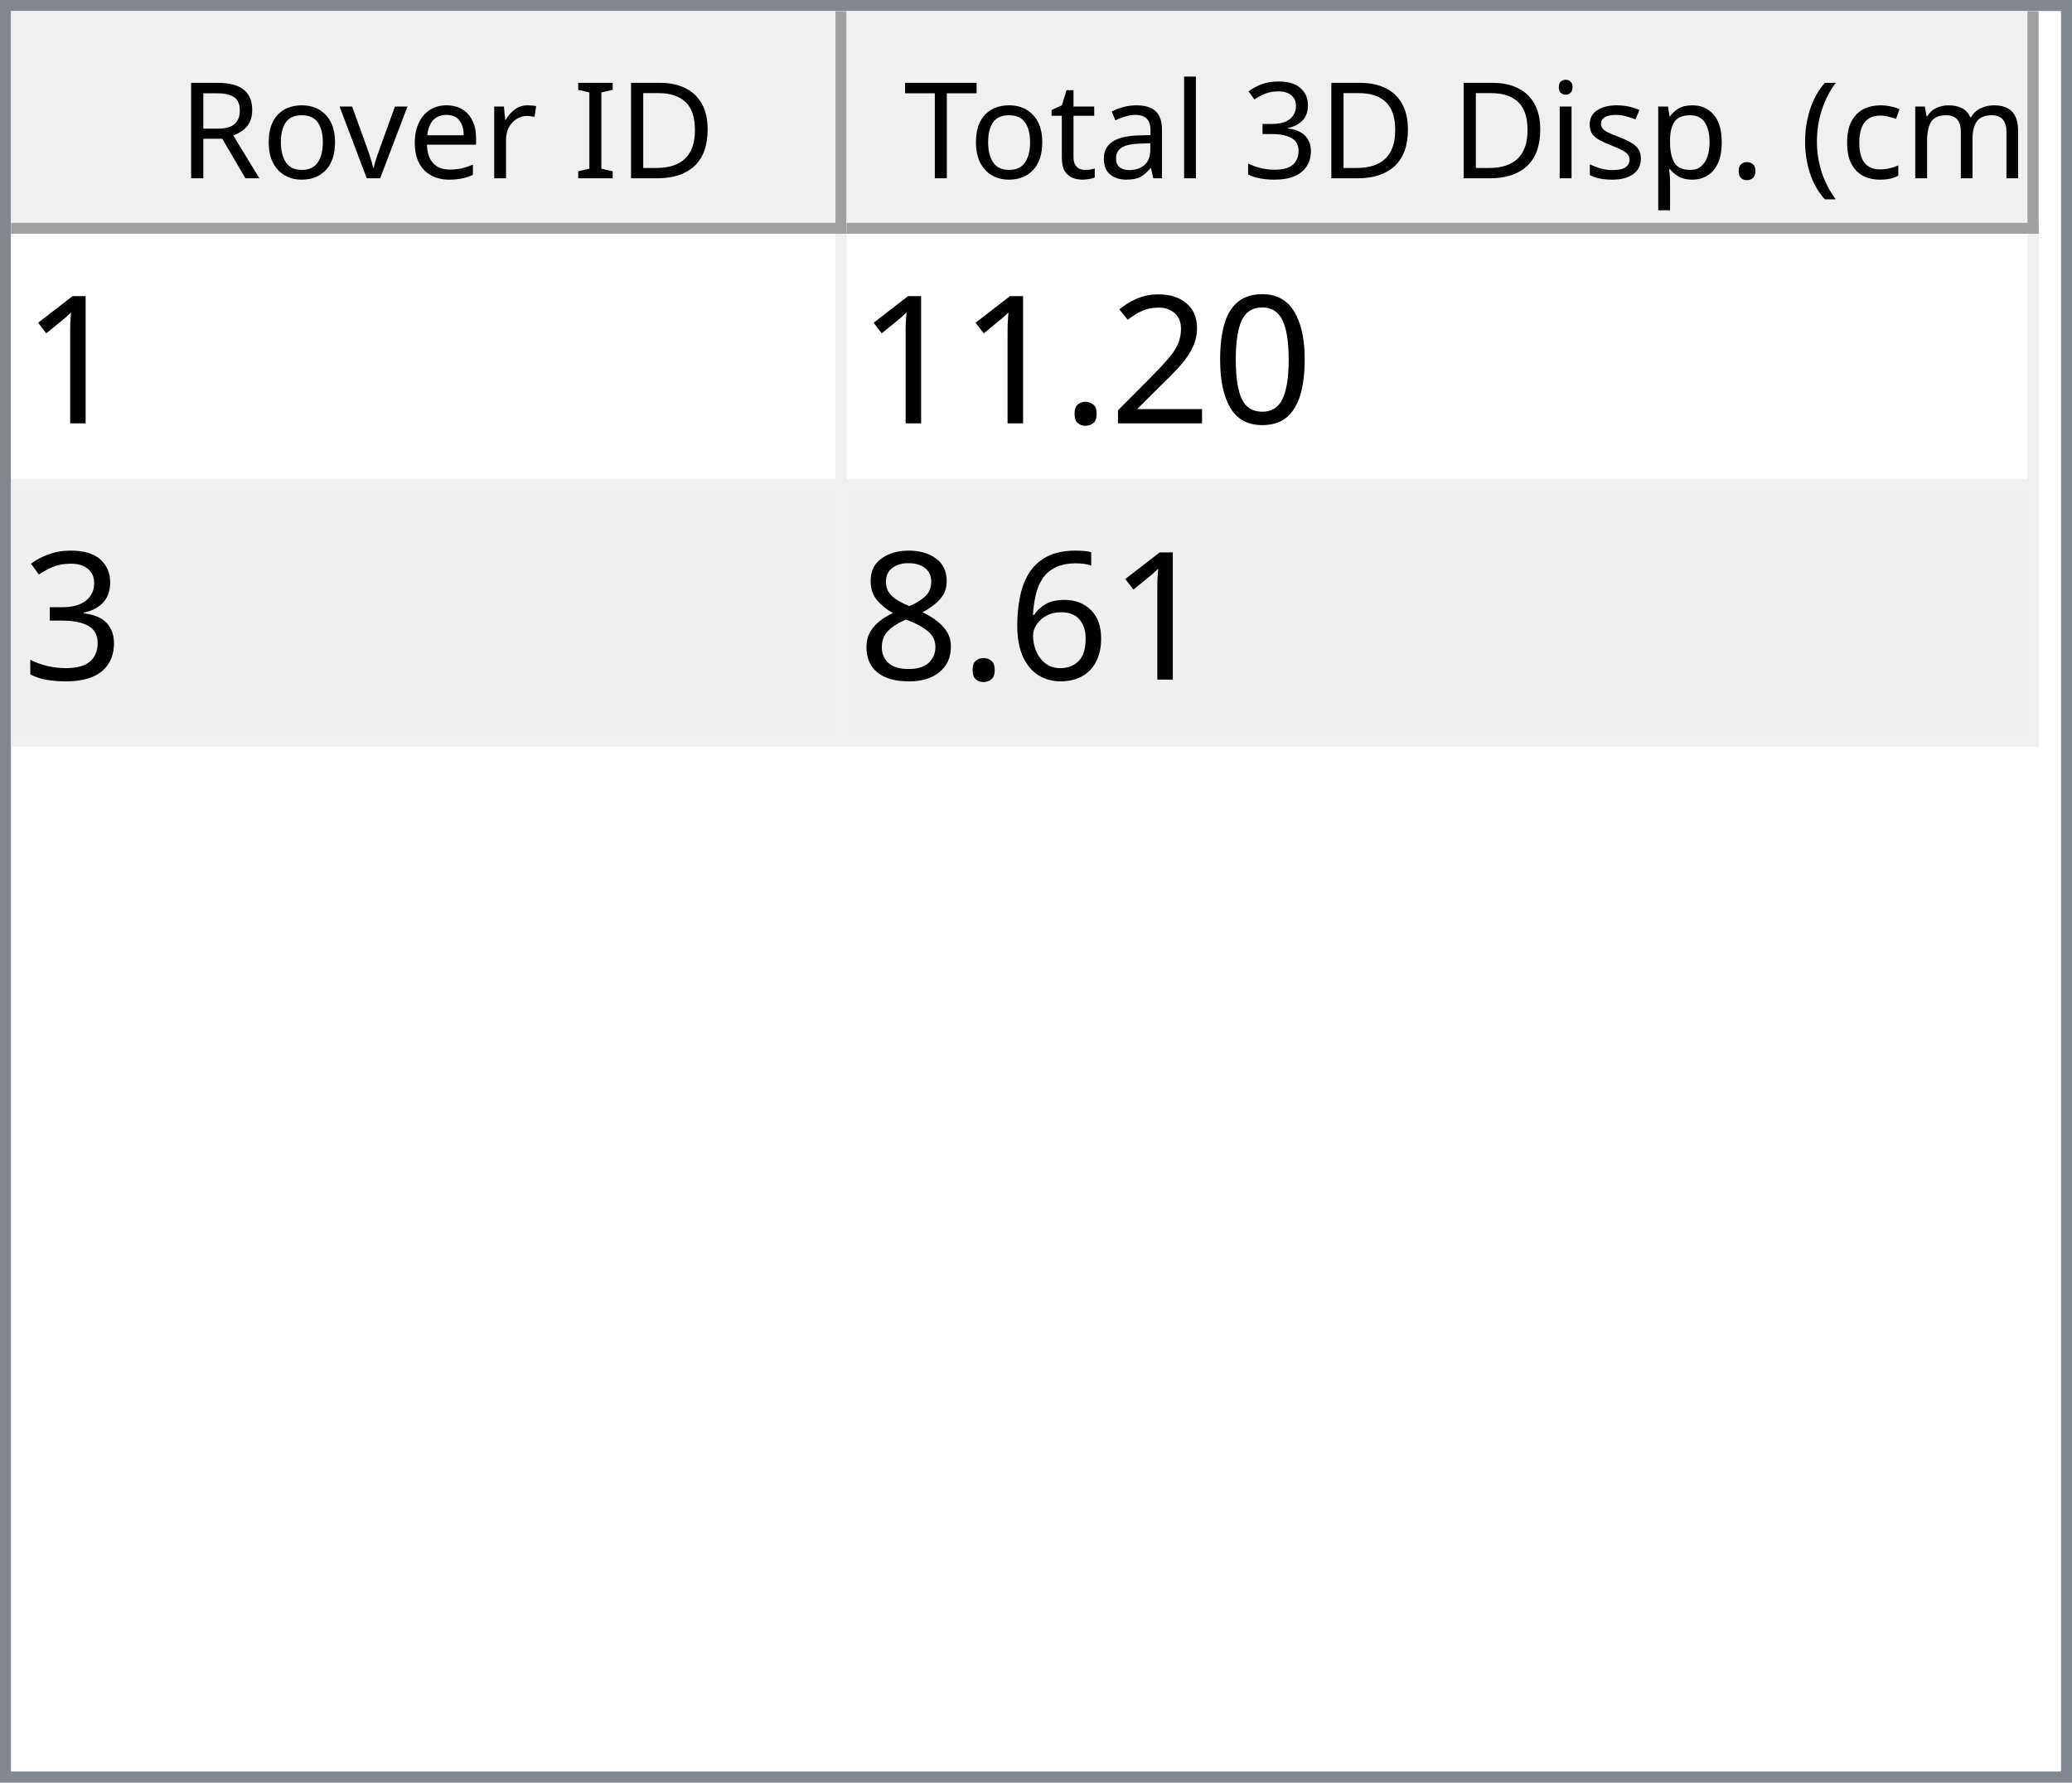
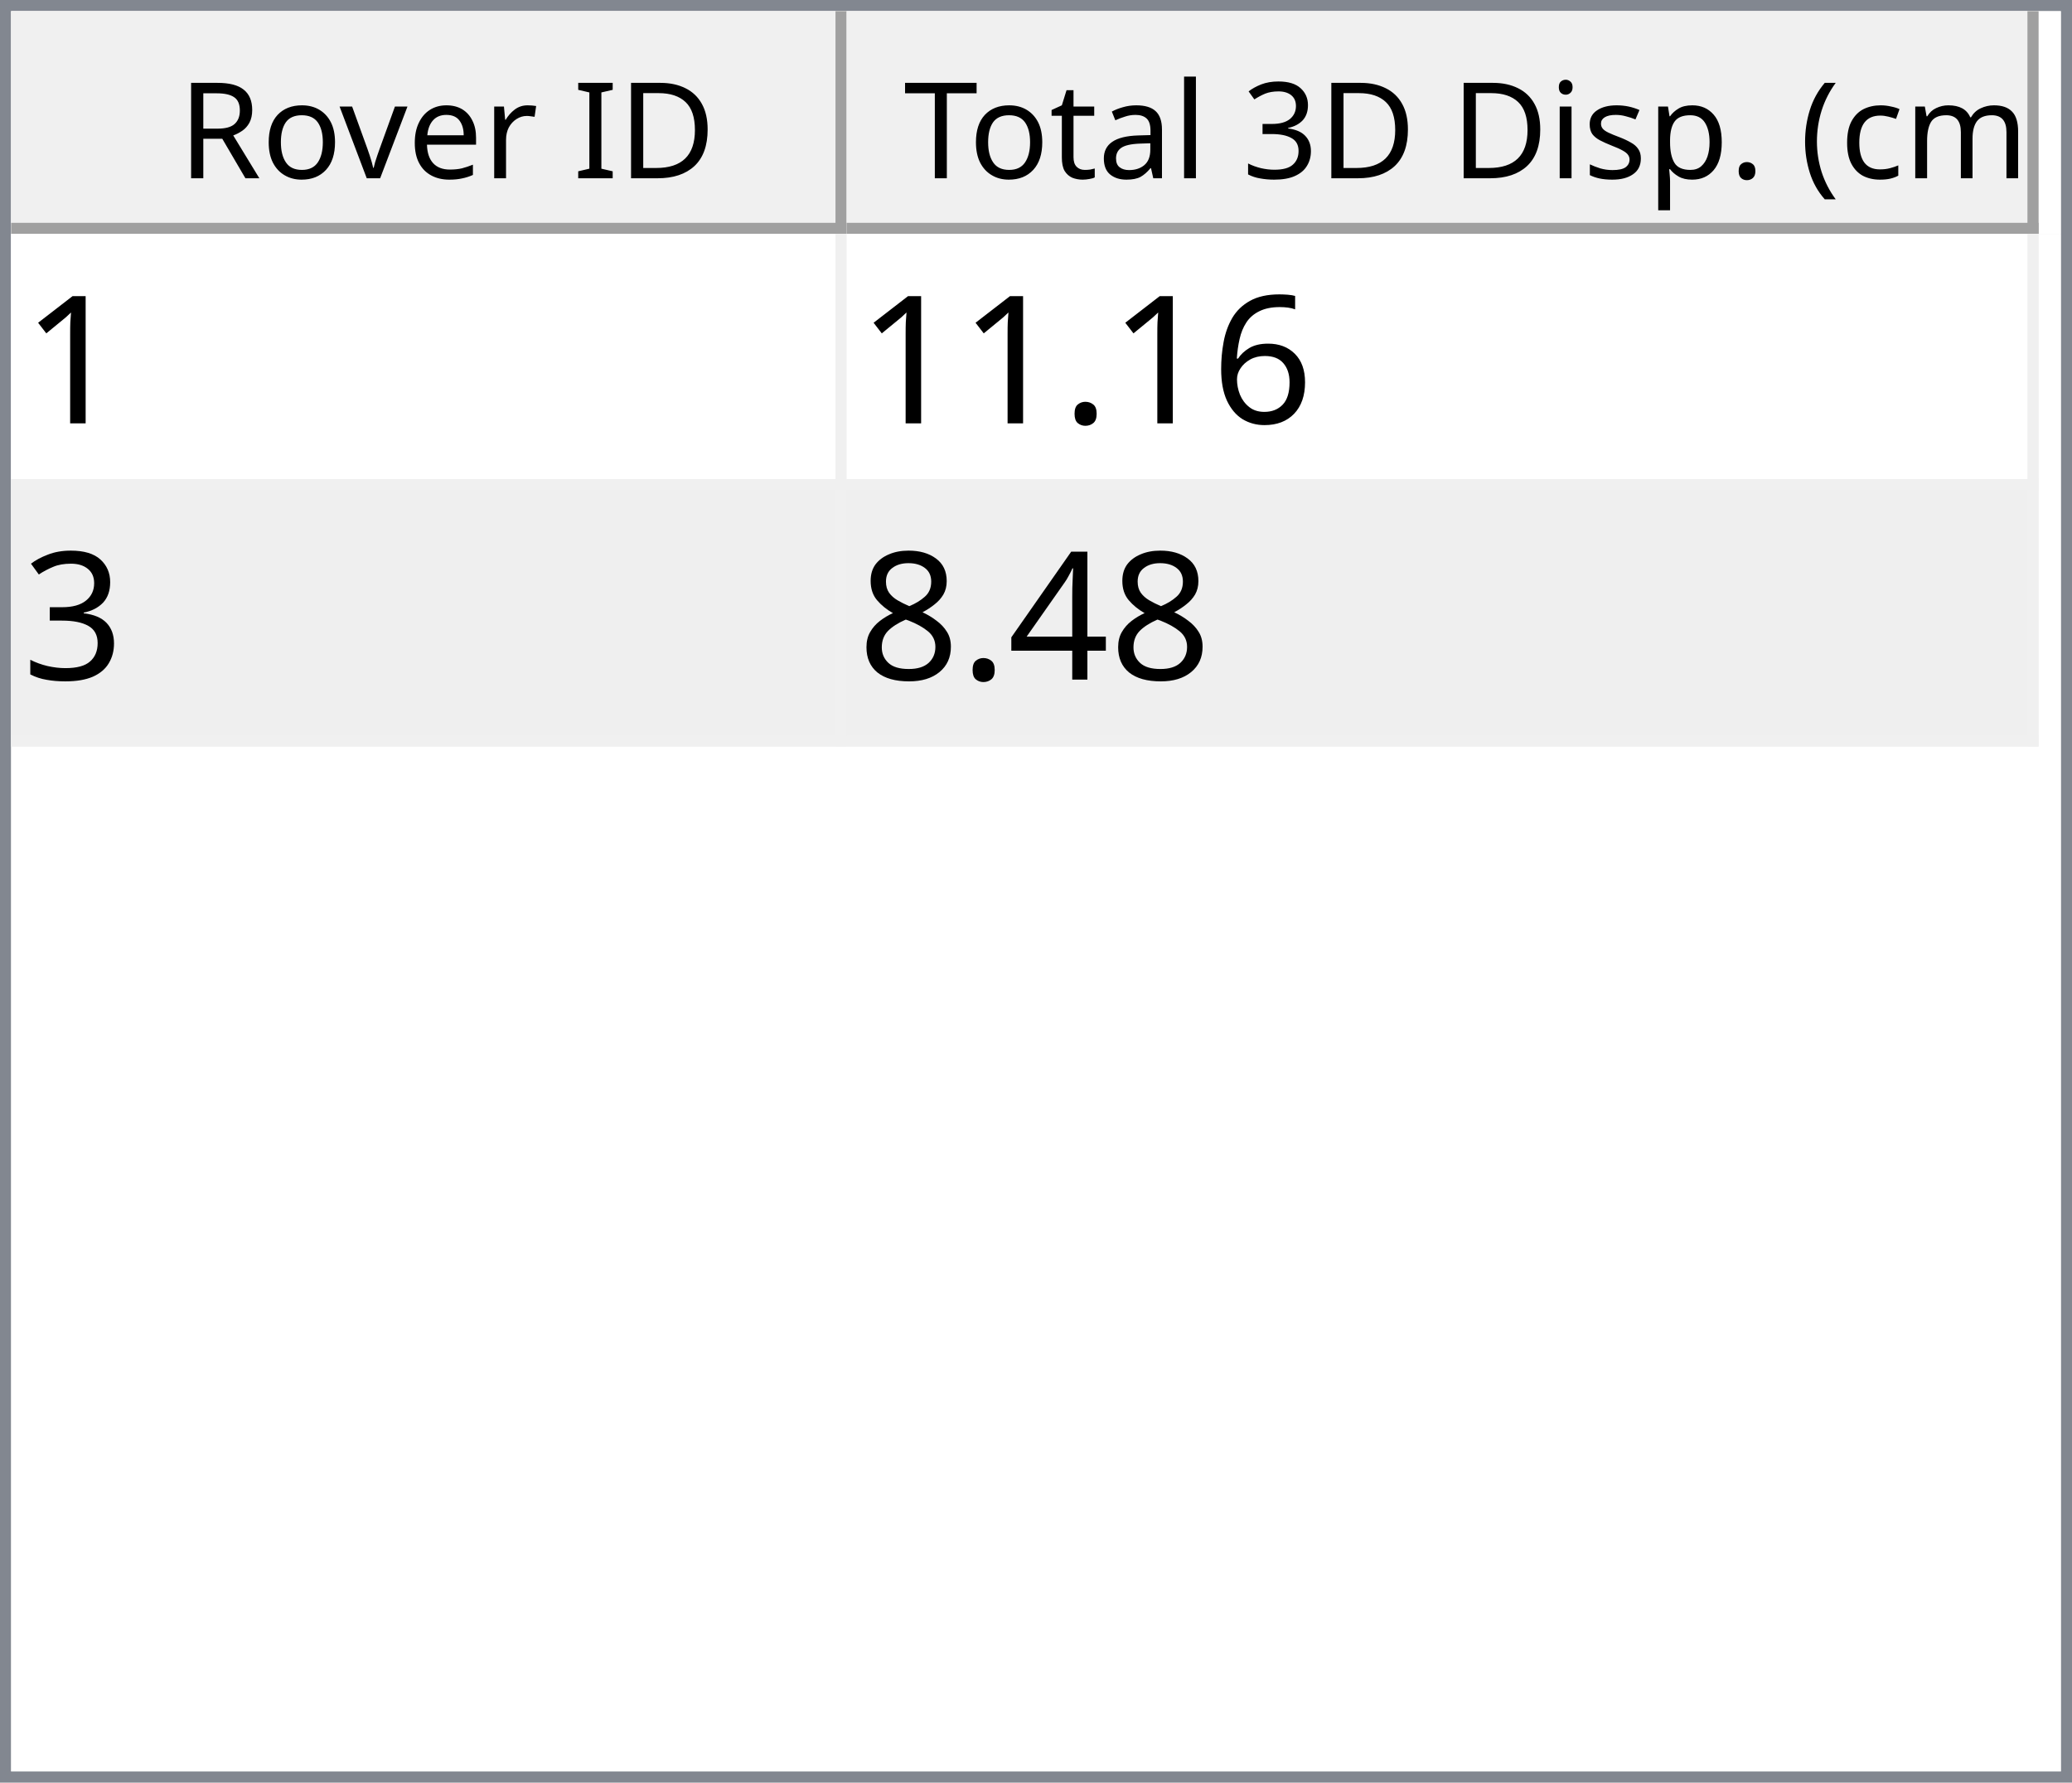
<svg xmlns="http://www.w3.org/2000/svg" style="fill-opacity:1; color-rendering:auto; color-interpolation:auto; text-rendering:auto; stroke:black; stroke-linecap:square; stroke-miterlimit:10; shape-rendering:auto; stroke-opacity:1; fill:black; stroke-dasharray:none; font-weight:normal; stroke-width:1; font-family:'Dialog'; font-style:normal; stroke-linejoin:miter; font-size:12px; stroke-dashoffset:0; image-rendering:auto;" width="186" height="160">
  <defs id="genericDefs" />
  <g>
    <defs id="defs1">
      <clipPath clipPathUnits="userSpaceOnUse" id="clipPath1">
        <path d="M0 0 L186 0 L186 160 L0 160 L0 0 Z" />
      </clipPath>
      <clipPath clipPathUnits="userSpaceOnUse" id="clipPath2">
        <path d="M0 0 L0 160 L186 160 L186 0 Z" />
      </clipPath>
      <clipPath clipPathUnits="userSpaceOnUse" id="clipPath3">
        <path d="M0 0 L0 20 L184 20 L184 0 Z" />
      </clipPath>
      <clipPath clipPathUnits="userSpaceOnUse" id="clipPath4">
        <path d="M0 0 L0 20 L75 20 L75 0 Z" />
      </clipPath>
      <clipPath clipPathUnits="userSpaceOnUse" id="clipPath5">
        <path d="M1 1 L1 19 L74 19 L74 1 Z" />
      </clipPath>
      <clipPath clipPathUnits="userSpaceOnUse" id="clipPath6">
        <path d="M0 0 L0 18 L73 18 L73 0 Z" />
      </clipPath>
      <clipPath clipPathUnits="userSpaceOnUse" id="clipPath7">
        <path d="M-0.5 -0.5 L-0.5 19.5 L74.5 19.5 L74.5 -0.5 Z" />
      </clipPath>
      <clipPath clipPathUnits="userSpaceOnUse" id="clipPath8">
        <path d="M0 0 L0 20 L107 20 L107 0 Z" />
      </clipPath>
      <clipPath clipPathUnits="userSpaceOnUse" id="clipPath9">
        <path d="M1 1 L1 19 L106 19 L106 1 Z" />
      </clipPath>
      <clipPath clipPathUnits="userSpaceOnUse" id="clipPath10">
        <path d="M0 0 L0 18 L105 18 L105 0 Z" />
      </clipPath>
      <clipPath clipPathUnits="userSpaceOnUse" id="clipPath11">
        <path d="M-0.5 -0.5 L-0.5 19.5 L106.5 19.5 L106.5 -0.5 Z" />
      </clipPath>
      <clipPath clipPathUnits="userSpaceOnUse" id="clipPath12">
        <path d="M0 0 L0 138 L184 138 L184 0 Z" />
      </clipPath>
      <clipPath clipPathUnits="userSpaceOnUse" id="clipPath13">
        <path d="M0 0 L0 46 L182 46 L182 0 Z" />
      </clipPath>
      <clipPath clipPathUnits="userSpaceOnUse" id="clipPath14">
        <path d="M-0.5 -0.5 L-0.5 45.5 L181.5 45.5 L181.5 -0.5 Z" />
      </clipPath>
      <clipPath clipPathUnits="userSpaceOnUse" id="clipPath15">
        <path d="M0 0 L0 22 L74 22 L74 0 Z" />
      </clipPath>
      <clipPath clipPathUnits="userSpaceOnUse" id="clipPath16">
        <path d="M0 0 L0 22 L106 22 L106 0 Z" />
      </clipPath>
      <font horiz-adv-x="64.551" id="font1">
        <font-face ascent="107.91" descent="25.098" units-per-em="100" style="font-style:normal; font-family:Segoe UI; font-weight:normal;" />
        <missing-glyph horiz-adv-x="64.551" d="M8.109 0 L8.109 68.266 L56.453 68.266 L56.453 0 L8.109 0 ZM15.328 7.234 L49.219 7.234 L49.219 61.031 L15.328 61.031 L15.328 7.234 Z" />
        <glyph unicode="D" horiz-adv-x="70.117" d="M9.188 0 L9.188 70.016 L28.516 70.016 Q65.531 70.016 65.531 35.891 Q65.531 19.672 55.25 9.836 Q44.969 0 27.734 0 L9.188 0 ZM17.391 62.594 L17.391 7.422 L27.828 7.422 Q41.609 7.422 49.273 14.797 Q56.938 22.172 56.938 35.688 Q56.938 62.594 28.328 62.594 L17.391 62.594 Z" />
        <glyph unicode="I" horiz-adv-x="26.611" d="M17.391 0 L9.188 0 L9.188 70.016 L17.391 70.016 L17.391 0 Z" />
        <glyph unicode=" " horiz-adv-x="27.393" d="" />
        <glyph unicode="r" horiz-adv-x="34.766" d="M34.188 41.891 Q32.078 43.5 28.125 43.5 Q23 43.5 19.555 38.672 Q16.109 33.844 16.109 25.484 L16.109 0 L8.109 0 L8.109 50 L16.109 50 L16.109 39.703 L16.312 39.703 Q18.016 44.969 21.531 47.922 Q25.047 50.875 29.391 50.875 Q32.516 50.875 34.188 50.203 L34.188 41.891 Z" />
        <glyph unicode="e" horiz-adv-x="52.295" d="M48.297 23 L12.984 23 Q13.188 14.656 17.484 10.109 Q21.781 5.562 29.297 5.562 Q37.75 5.562 44.828 11.141 L44.828 3.609 Q38.234 -1.172 27.391 -1.172 Q16.797 -1.172 10.742 5.641 Q4.688 12.453 4.688 24.812 Q4.688 36.469 11.305 43.82 Q17.922 51.172 27.734 51.172 Q37.547 51.172 42.922 44.828 Q48.297 38.484 48.297 27.203 L48.297 23 ZM40.094 29.781 Q40.047 36.719 36.75 40.578 Q33.453 44.438 27.594 44.438 Q21.922 44.438 17.969 40.383 Q14.016 36.328 13.094 29.781 L40.094 29.781 Z" />
        <glyph unicode="v" horiz-adv-x="47.9" d="M47.406 50 L27.484 0 L19.625 0 L0.688 50 L9.469 50 L22.172 13.672 Q23.578 9.672 23.922 6.688 L24.125 6.688 Q24.609 10.453 25.688 13.484 L38.969 50 L47.406 50 Z" />
        <glyph unicode="o" horiz-adv-x="58.594" d="M29 -1.172 Q17.922 -1.172 11.305 5.836 Q4.688 12.844 4.688 24.422 Q4.688 37.016 11.57 44.094 Q18.453 51.172 30.172 51.172 Q41.359 51.172 47.633 44.289 Q53.906 37.406 53.906 25.203 Q53.906 13.234 47.141 6.031 Q40.375 -1.172 29 -1.172 ZM29.594 44.438 Q21.875 44.438 17.383 39.188 Q12.891 33.938 12.891 24.703 Q12.891 15.828 17.43 10.695 Q21.969 5.562 29.594 5.562 Q37.359 5.562 41.531 10.594 Q45.703 15.625 45.703 24.906 Q45.703 34.281 41.531 39.359 Q37.359 44.438 29.594 44.438 Z" />
        <glyph unicode="R" horiz-adv-x="59.814" d="M59.375 0 L49.609 0 L37.891 19.625 Q36.281 22.359 34.766 24.289 Q33.25 26.219 31.664 27.438 Q30.078 28.656 28.25 29.219 Q26.422 29.781 24.125 29.781 L17.391 29.781 L17.391 0 L9.188 0 L9.188 70.016 L30.078 70.016 Q34.672 70.016 38.555 68.867 Q42.438 67.719 45.289 65.375 Q48.141 63.031 49.758 59.547 Q51.375 56.062 51.375 51.375 Q51.375 47.703 50.273 44.656 Q49.172 41.609 47.148 39.211 Q45.125 36.812 42.266 35.133 Q39.406 33.453 35.844 32.516 L35.844 32.328 Q37.594 31.547 38.891 30.547 Q40.188 29.547 41.359 28.18 Q42.531 26.812 43.68 25.078 Q44.828 23.344 46.234 21.047 L59.375 0 ZM17.391 62.594 L17.391 37.203 L28.516 37.203 Q31.594 37.203 34.203 38.133 Q36.812 39.062 38.719 40.797 Q40.625 42.531 41.703 45.047 Q42.781 47.562 42.781 50.688 Q42.781 56.297 39.141 59.445 Q35.5 62.594 28.609 62.594 L17.391 62.594 Z" />
        <glyph unicode=")" horiz-adv-x="30.176" d="M8.297 -15.922 L1.172 -15.922 Q16.406 2.344 16.406 26.812 Q16.406 51.469 1.078 70.016 L8.297 70.016 Q23.531 52.156 23.531 26.703 Q23.531 1.375 8.297 -15.922 Z" />
        <glyph unicode="m" horiz-adv-x="86.133" d="M79.109 0 L71.094 0 L71.094 28.719 Q71.094 37.016 68.531 40.727 Q65.969 44.438 59.906 44.438 Q54.781 44.438 51.195 39.75 Q47.609 35.062 47.609 28.516 L47.609 0 L39.594 0 L39.594 29.688 Q39.594 44.438 28.219 44.438 Q22.953 44.438 19.531 40.016 Q16.109 35.594 16.109 28.516 L16.109 0 L8.109 0 L8.109 50 L16.109 50 L16.109 42.094 L16.312 42.094 Q21.625 51.172 31.844 51.172 Q36.969 51.172 40.773 48.312 Q44.578 45.453 46 40.828 Q51.562 51.172 62.594 51.172 Q79.109 51.172 79.109 30.812 L79.109 0 Z" />
        <glyph unicode="c" horiz-adv-x="46.191" d="M42.188 2.297 Q36.422 -1.172 28.516 -1.172 Q17.828 -1.172 11.258 5.789 Q4.688 12.75 4.688 23.828 Q4.688 36.188 11.766 43.68 Q18.844 51.172 30.672 51.172 Q37.25 51.172 42.281 48.734 L42.281 40.531 Q36.719 44.438 30.375 44.438 Q22.703 44.438 17.797 38.945 Q12.891 33.453 12.891 24.516 Q12.891 15.719 17.508 10.641 Q22.125 5.562 29.891 5.562 Q36.422 5.562 42.188 9.906 L42.188 2.297 Z" />
        <glyph unicode="(" horiz-adv-x="30.176" d="M29.109 -15.922 L21.969 -15.922 Q6.844 1.375 6.844 26.703 Q6.844 52.156 21.969 70.016 L29.203 70.016 Q13.875 51.469 13.875 26.812 Q13.875 2.344 29.109 -15.922 Z" />
        <glyph unicode="." horiz-adv-x="21.68" d="M10.891 -1.078 Q8.641 -1.078 7.055 0.539 Q5.469 2.156 5.469 4.391 Q5.469 6.641 7.055 8.273 Q8.641 9.906 10.891 9.906 Q13.188 9.906 14.797 8.273 Q16.406 6.641 16.406 4.391 Q16.406 2.156 14.797 0.539 Q13.188 -1.078 10.891 -1.078 Z" />
        <glyph unicode="p" horiz-adv-x="58.789" d="M16.312 7.234 L16.109 7.234 L16.109 -23 L8.109 -23 L8.109 50 L16.109 50 L16.109 41.219 L16.312 41.219 Q22.219 51.172 33.594 51.172 Q43.266 51.172 48.688 44.461 Q54.109 37.75 54.109 26.469 Q54.109 13.922 48 6.375 Q41.891 -1.172 31.297 -1.172 Q21.578 -1.172 16.312 7.234 ZM16.109 27.391 L16.109 20.406 Q16.109 14.203 20.141 9.883 Q24.172 5.562 30.375 5.562 Q37.641 5.562 41.773 11.133 Q45.906 16.703 45.906 26.609 Q45.906 34.969 42.047 39.703 Q38.188 44.438 31.594 44.438 Q24.609 44.438 20.359 39.578 Q16.109 34.719 16.109 27.391 Z" />
        <glyph unicode="s" horiz-adv-x="42.432" d="M5.078 1.812 L5.078 10.406 Q11.625 5.562 19.484 5.562 Q30.031 5.562 30.031 12.594 Q30.031 14.594 29.125 15.992 Q28.219 17.391 26.68 18.461 Q25.141 19.531 23.07 20.383 Q21 21.234 18.609 22.172 Q15.281 23.484 12.766 24.828 Q10.25 26.172 8.57 27.859 Q6.891 29.547 6.031 31.695 Q5.172 33.844 5.172 36.719 Q5.172 40.234 6.789 42.945 Q8.406 45.656 11.086 47.484 Q13.766 49.312 17.211 50.242 Q20.656 51.172 24.312 51.172 Q30.812 51.172 35.938 48.922 L35.938 40.828 Q30.422 44.438 23.25 44.438 Q21 44.438 19.195 43.922 Q17.391 43.406 16.094 42.477 Q14.797 41.547 14.086 40.258 Q13.375 38.969 13.375 37.406 Q13.375 35.453 14.086 34.133 Q14.797 32.812 16.164 31.789 Q17.531 30.766 19.484 29.938 Q21.438 29.109 23.922 28.125 Q27.25 26.859 29.883 25.516 Q32.516 24.172 34.375 22.484 Q36.234 20.797 37.234 18.602 Q38.234 16.406 38.234 13.375 Q38.234 9.672 36.602 6.938 Q34.969 4.203 32.234 2.398 Q29.5 0.594 25.93 -0.289 Q22.359 -1.172 18.453 -1.172 Q10.75 -1.172 5.078 1.812 Z" />
        <glyph unicode="i" horiz-adv-x="24.219" d="M12.203 62.703 Q10.062 62.703 8.547 64.164 Q7.031 65.625 7.031 67.875 Q7.031 70.125 8.547 71.609 Q10.062 73.094 12.203 73.094 Q14.406 73.094 15.945 71.609 Q17.484 70.125 17.484 67.875 Q17.484 65.719 15.945 64.211 Q14.406 62.703 12.203 62.703 ZM16.109 0 L8.109 0 L8.109 50 L16.109 50 L16.109 0 Z" />
        <glyph unicode="3" horiz-adv-x="53.906" d="M46.531 19.828 Q46.531 15.094 44.75 11.211 Q42.969 7.328 39.719 4.57 Q36.469 1.812 31.93 0.297 Q27.391 -1.219 21.922 -1.219 Q11.922 -1.219 6 2.594 L6 11.188 Q13.094 5.609 22.219 5.609 Q25.875 5.609 28.828 6.539 Q31.781 7.469 33.906 9.227 Q36.031 10.984 37.18 13.477 Q38.328 15.969 38.328 19.094 Q38.328 32.812 18.797 32.812 L12.984 32.812 L12.984 39.594 L18.5 39.594 Q35.797 39.594 35.797 52.484 Q35.797 64.406 22.609 64.406 Q15.188 64.406 8.688 59.422 L8.688 67.188 Q15.375 71.188 24.609 71.188 Q29 71.188 32.57 69.969 Q36.141 68.75 38.68 66.555 Q41.219 64.359 42.609 61.281 Q44 58.203 44 54.5 Q44 40.672 30.031 36.719 L30.031 36.531 Q33.594 36.141 36.625 34.797 Q39.656 33.453 41.852 31.305 Q44.047 29.156 45.289 26.25 Q46.531 23.344 46.531 19.828 Z" />
        <glyph unicode="l" horiz-adv-x="24.219" d="M16.109 0 L8.109 0 L8.109 74.031 L16.109 74.031 L16.109 0 Z" />
        <glyph unicode="a" horiz-adv-x="50.879" d="M43.891 0 L35.891 0 L35.891 7.812 L35.688 7.812 Q30.469 -1.172 20.312 -1.172 Q12.844 -1.172 8.617 2.781 Q4.391 6.734 4.391 13.281 Q4.391 27.297 20.906 29.594 L35.891 31.688 Q35.891 44.438 25.594 44.438 Q16.547 44.438 9.281 38.281 L9.281 46.484 Q16.656 51.172 26.266 51.172 Q43.891 51.172 43.891 32.516 L43.891 0 ZM35.891 25.297 L23.828 23.641 Q18.266 22.859 15.43 20.875 Q12.594 18.891 12.594 13.875 Q12.594 10.203 15.211 7.883 Q17.828 5.562 22.172 5.562 Q28.125 5.562 32.008 9.742 Q35.891 13.922 35.891 20.312 L35.891 25.297 Z" />
        <glyph unicode="t" horiz-adv-x="33.887" d="M31.297 0.484 Q28.469 -1.078 23.828 -1.078 Q10.688 -1.078 10.688 13.578 L10.688 43.172 L2.094 43.172 L2.094 50 L10.688 50 L10.688 62.203 L18.703 64.797 L18.703 50 L31.297 50 L31.297 43.172 L18.703 43.172 L18.703 14.984 Q18.703 9.969 20.414 7.82 Q22.125 5.672 26.078 5.672 Q29.109 5.672 31.297 7.328 L31.297 0.484 Z" />
        <glyph unicode="T" horiz-adv-x="52.393" d="M50.594 62.594 L30.375 62.594 L30.375 0 L22.172 0 L22.172 62.594 L2 62.594 L2 70.016 L50.594 70.016 L50.594 62.594 Z" />
      </font>
      <font horiz-adv-x="75.0" id="font2">
        <font-face ascent="100.537" descent="21.973" units-per-em="100" style="font-style:normal; font-family:sans-serif; font-weight:normal;" />
        <missing-glyph horiz-adv-x="75.0" d="M12.5 0 L12.5 62.5 L62.5 62.5 L62.5 0 L12.5 0 ZM14.062 1.562 L60.938 1.562 L60.938 60.938 L14.062 60.938 L14.062 1.562 Z" />
        <glyph unicode="1" horiz-adv-x="55.615" d="M37.25 0 L28.469 0 L28.469 56 Q25.297 52.984 20.141 49.953 Q14.984 46.922 10.891 45.406 L10.891 53.906 Q18.266 57.375 23.781 62.305 Q29.297 67.234 31.594 71.875 L37.25 71.875 L37.25 0 Z" />
-         <glyph unicode="0" horiz-adv-x="55.615" d="M4.156 35.297 Q4.156 48 6.766 55.742 Q9.375 63.484 14.523 67.68 Q19.672 71.875 27.484 71.875 Q33.25 71.875 37.594 69.555 Q41.938 67.234 44.773 62.867 Q47.609 58.5 49.219 52.227 Q50.828 45.953 50.828 35.297 Q50.828 22.703 48.242 14.969 Q45.656 7.234 40.508 3.008 Q35.359 -1.219 27.484 -1.219 Q17.141 -1.219 11.234 6.203 Q4.156 15.141 4.156 35.297 ZM13.188 35.297 Q13.188 17.672 17.312 11.836 Q21.438 6 27.484 6 Q33.547 6 37.672 11.859 Q41.797 17.719 41.797 35.297 Q41.797 52.984 37.672 58.789 Q33.547 64.594 27.391 64.594 Q21.344 64.594 17.719 59.469 Q13.188 52.938 13.188 35.297 Z" />
-         <glyph unicode="2" horiz-adv-x="55.615" d="M50.344 8.453 L50.344 0 L3.031 0 Q2.938 3.172 4.047 6.109 Q5.859 10.938 9.836 15.625 Q13.812 20.312 21.344 26.469 Q33.016 36.031 37.117 41.625 Q41.219 47.219 41.219 52.203 Q41.219 57.422 37.477 61.008 Q33.734 64.594 27.734 64.594 Q21.391 64.594 17.578 60.789 Q13.766 56.984 13.719 50.25 L4.688 51.172 Q5.609 61.281 11.664 66.578 Q17.719 71.875 27.938 71.875 Q38.234 71.875 44.242 66.164 Q50.25 60.453 50.25 52 Q50.25 47.703 48.492 43.555 Q46.734 39.406 42.656 34.812 Q38.578 30.219 29.109 22.219 Q21.188 15.578 18.945 13.211 Q16.703 10.844 15.234 8.453 L50.344 8.453 Z" />
+         <glyph unicode="6" horiz-adv-x="55.615" d="M49.75 54.047 L41.016 53.375 Q39.844 58.547 37.703 60.891 Q34.125 64.656 28.906 64.656 Q24.703 64.656 21.531 62.312 Q17.391 59.281 14.992 53.469 Q12.594 47.656 12.5 36.922 Q15.672 41.75 20.266 44.094 Q24.859 46.438 29.891 46.438 Q38.672 46.438 44.852 39.969 Q51.031 33.5 51.031 23.25 Q51.031 16.5 48.125 10.719 Q45.219 4.938 40.141 1.859 Q35.062 -1.219 28.609 -1.219 Q17.625 -1.219 10.695 6.859 Q3.766 14.938 3.766 33.5 Q3.766 54.25 11.422 63.672 Q18.109 71.875 29.438 71.875 Q37.891 71.875 43.289 67.141 Q48.688 62.406 49.75 54.047 ZM13.875 23.188 Q13.875 18.656 15.797 14.508 Q17.719 10.359 21.188 8.18 Q24.656 6 28.469 6 Q34.031 6 38.039 10.492 Q42.047 14.984 42.047 22.703 Q42.047 30.125 38.086 34.398 Q34.125 38.672 28.125 38.672 Q22.172 38.672 18.023 34.398 Q13.875 30.125 13.875 23.188 Z" />
        <glyph unicode="." horiz-adv-x="27.783" d="M9.078 0 L9.078 10.016 L19.094 10.016 L19.094 0 L9.078 0 Z" />
        <glyph unicode="3" horiz-adv-x="55.615" d="M4.203 18.891 L12.984 20.062 Q14.5 12.594 18.141 9.297 Q21.781 6 27 6 Q33.203 6 37.477 10.297 Q41.75 14.594 41.75 20.953 Q41.75 27 37.797 30.93 Q33.844 34.859 27.734 34.859 Q25.25 34.859 21.531 33.891 L22.516 41.609 Q23.391 41.5 23.922 41.5 Q29.547 41.5 34.039 44.43 Q38.531 47.359 38.531 53.469 Q38.531 58.297 35.258 61.477 Q31.984 64.656 26.812 64.656 Q21.688 64.656 18.266 61.43 Q14.844 58.203 13.875 51.766 L5.078 53.328 Q6.688 62.156 12.398 67.016 Q18.109 71.875 26.609 71.875 Q32.469 71.875 37.398 69.359 Q42.328 66.844 44.945 62.5 Q47.562 58.156 47.562 53.266 Q47.562 48.641 45.07 44.828 Q42.578 41.016 37.703 38.766 Q44.047 37.312 47.562 32.695 Q51.078 28.078 51.078 21.141 Q51.078 11.766 44.242 5.25 Q37.406 -1.266 26.953 -1.266 Q17.531 -1.266 11.305 4.352 Q5.078 9.969 4.203 18.891 Z" />
-         <glyph unicode="6" horiz-adv-x="55.615" d="M49.75 54.047 L41.016 53.375 Q39.844 58.547 37.703 60.891 Q34.125 64.656 28.906 64.656 Q24.703 64.656 21.531 62.312 Q17.391 59.281 14.992 53.469 Q12.594 47.656 12.5 36.922 Q15.672 41.75 20.266 44.094 Q24.859 46.438 29.891 46.438 Q38.672 46.438 44.852 39.969 Q51.031 33.5 51.031 23.25 Q51.031 16.5 48.125 10.719 Q45.219 4.938 40.141 1.859 Q35.062 -1.219 28.609 -1.219 Q17.625 -1.219 10.695 6.859 Q3.766 14.938 3.766 33.5 Q3.766 54.25 11.422 63.672 Q18.109 71.875 29.438 71.875 Q37.891 71.875 43.289 67.141 Q48.688 62.406 49.75 54.047 ZM13.875 23.188 Q13.875 18.656 15.797 14.508 Q17.719 10.359 21.188 8.18 Q24.656 6 28.469 6 Q34.031 6 38.039 10.492 Q42.047 14.984 42.047 22.703 Q42.047 30.125 38.086 34.398 Q34.125 38.672 28.125 38.672 Q22.172 38.672 18.023 34.398 Q13.875 30.125 13.875 23.188 Z" />
+         <glyph unicode="4" horiz-adv-x="55.615" d="M32.328 0 L32.328 17.141 L1.266 17.141 L1.266 25.203 L33.938 71.578 L41.109 71.578 L41.109 25.203 L50.781 25.203 L50.781 17.141 L41.109 17.141 L41.109 0 L32.328 0 ZM32.328 25.203 L32.328 57.469 L9.906 25.203 L32.328 25.203 Z" />
        <glyph unicode="8" horiz-adv-x="55.615" d="M17.672 38.812 Q12.203 40.828 9.57 44.539 Q6.938 48.25 6.938 53.422 Q6.938 61.234 12.555 66.555 Q18.172 71.875 27.484 71.875 Q36.859 71.875 42.578 66.43 Q48.297 60.984 48.297 53.172 Q48.297 48.188 45.68 44.508 Q43.062 40.828 37.75 38.812 Q44.344 36.672 47.781 31.883 Q51.219 27.094 51.219 20.453 Q51.219 11.281 44.727 5.031 Q38.234 -1.219 27.641 -1.219 Q17.047 -1.219 10.547 5.055 Q4.047 11.328 4.047 20.703 Q4.047 27.688 7.594 32.398 Q11.141 37.109 17.672 38.812 ZM15.922 53.719 Q15.922 48.641 19.195 45.414 Q22.469 42.188 27.688 42.188 Q32.766 42.188 36.016 45.383 Q39.266 48.578 39.266 53.219 Q39.266 58.062 35.914 61.359 Q32.562 64.656 27.594 64.656 Q22.562 64.656 19.242 61.43 Q15.922 58.203 15.922 53.719 ZM13.094 20.656 Q13.094 16.891 14.875 13.375 Q16.656 9.859 20.172 7.93 Q23.688 6 27.734 6 Q34.031 6 38.133 10.055 Q42.234 14.109 42.234 20.359 Q42.234 26.703 38.016 30.859 Q33.797 35.016 27.438 35.016 Q21.234 35.016 17.164 30.914 Q13.094 26.812 13.094 20.656 Z" />
      </font>
    </defs>
    <g style="fill:white; stroke:white;">
      <rect x="0" y="0" width="186" style="clip-path:url(#clipPath1); stroke:none;" height="160" />
    </g>
    <g style="fill:white; text-rendering:optimizeSpeed; color-rendering:optimizeSpeed; image-rendering:optimizeSpeed; shape-rendering:crispEdges; stroke:white; color-interpolation:sRGB;">
      <rect x="0" width="186" height="160" y="0" style="stroke:none;" />
      <path style="stroke:none;" d="M0 160 L186 160 L186 0 L0 0 Z" />
    </g>
    <g style="fill:rgb(240,240,240); font-family:'Segoe UI'; stroke:rgb(240,240,240);">
      <rect x="0" y="0" width="186" style="clip-path:url(#clipPath2); stroke:none;" height="160" />
    </g>
    <g style="fill:rgb(130,135,144); font-family:'Segoe UI'; stroke:rgb(130,135,144);">
      <path d="M0 0 L186 0 L186 160 L0 160 L0 0 ZM1 1 L185 1 L185 159 L1 159 L1 1 Z" style="fill-rule:evenodd; clip-path:url(#clipPath2); stroke:none;" />
    </g>
    <g style="fill:white; font-family:'Segoe UI'; stroke:white;" transform="translate(1,1)">
      <rect x="0" y="0" width="184" style="clip-path:url(#clipPath3); stroke:none;" height="20" />
    </g>
    <g style="fill:rgb(240,240,240); font-family:'Segoe UI'; stroke:rgb(240,240,240);" transform="translate(1,1)">
      <rect x="0" y="0" width="75" style="clip-path:url(#clipPath4); stroke:none;" height="20" />
    </g>
    <g style="font-family:'Segoe UI';" transform="translate(2,2)">
      <text x="14" xml:space="preserve" y="14" style="clip-path:url(#clipPath6); stroke:none;">Rover ID</text>
    </g>
    <g style="fill:rgb(160,160,160); font-family:'Segoe UI'; stroke:rgb(160,160,160); stroke-linejoin:bevel;" transform="translate(1.5,1.5)">
      <line x1="74" x2="74" y1="0" style="fill:none; clip-path:url(#clipPath7);" y2="19" />
    </g>
    <g style="fill:rgb(160,160,160); font-family:'Segoe UI'; stroke:rgb(160,160,160); stroke-linejoin:bevel;" transform="matrix(1,0,0,1,1,1) translate(0.5,0.5)">
      <line x1="0" x2="74" y1="19" style="fill:none; clip-path:url(#clipPath7);" y2="19" />
    </g>
    <g style="fill:rgb(240,240,240); font-family:'Segoe UI'; stroke:rgb(240,240,240);" transform="translate(76,1)">
      <rect x="0" y="0" width="107" style="clip-path:url(#clipPath8); stroke:none;" height="20" />
    </g>
    <g style="font-family:'Segoe UI';" transform="translate(77,2)">
      <text x="1" xml:space="preserve" y="14" style="clip-path:url(#clipPath10); stroke:none;"> Total 3D Disp. (cm)</text>
    </g>
    <g style="fill:rgb(160,160,160); font-family:'Segoe UI'; stroke:rgb(160,160,160); stroke-linejoin:bevel;" transform="translate(76.5,1.5)">
      <line x1="106" x2="106" y1="0" style="fill:none; clip-path:url(#clipPath11);" y2="19" />
    </g>
    <g style="fill:rgb(160,160,160); font-family:'Segoe UI'; stroke:rgb(160,160,160); stroke-linejoin:bevel;" transform="matrix(1,0,0,1,76,1) translate(0.5,0.5)">
      <line x1="0" x2="106" y1="19" style="fill:none; clip-path:url(#clipPath11);" y2="19" />
    </g>
    <g style="fill:white; font-family:'Segoe UI'; stroke:white;" transform="translate(1,21)">
      <rect x="0" y="0" width="184" style="clip-path:url(#clipPath12); stroke:none;" height="138" />
    </g>
    <g style="fill:rgb(240,240,240); font-size:16px; font-family:sans-serif; stroke:rgb(240,240,240);" transform="translate(1,21)">
      <rect x="0" y="0" width="182" style="clip-path:url(#clipPath13); stroke:none;" height="46" />
      <line transform="translate(0.5,0.5)" x1="0" x2="181" y1="22" style="clip-path:url(#clipPath14); fill:none; stroke-linejoin:bevel;" y2="22" />
    </g>
    <g transform="matrix(1,0,0,1,1,21) translate(0.5,0.5)" style="fill:rgb(240,240,240); font-size:16px; font-family:sans-serif; stroke:rgb(240,240,240); stroke-linejoin:bevel;">
      <line x1="0" x2="181" y1="45" style="fill:none; clip-path:url(#clipPath14);" y2="45" />
    </g>
    <g transform="matrix(1,0,0,1,1,21) translate(0.5,0.5)" style="fill:rgb(240,240,240); font-size:16px; font-family:sans-serif; stroke:rgb(240,240,240); stroke-linejoin:bevel;">
      <line x1="74" x2="74" y1="0" style="fill:none; clip-path:url(#clipPath14);" y2="45" />
    </g>
    <g transform="matrix(1,0,0,1,1,21) translate(0.5,0.5)" style="fill:rgb(240,240,240); font-size:16px; font-family:sans-serif; stroke:rgb(240,240,240); stroke-linejoin:bevel;">
      <line x1="181" x2="181" y1="0" style="fill:none; clip-path:url(#clipPath14);" y2="45" />
    </g>
    <g style="fill:white; font-size:16px; font-family:sans-serif; stroke:white;" transform="matrix(1,0,0,1,1,21)">
      <rect x="0" y="0" width="74" style="clip-path:url(#clipPath15); stroke:none;" height="22" />
      <text x="1" y="17" style="fill:black; clip-path:url(#clipPath15); stroke:none;" xml:space="preserve">1</text>
    </g>
    <g style="fill:white; font-size:16px; font-family:sans-serif; stroke:white;" transform="matrix(1,0,0,1,1,21) translate(75,0)">
      <rect x="0" y="0" width="106" style="clip-path:url(#clipPath16); stroke:none;" height="22" />
-       <text x="1" y="17" style="fill:black; clip-path:url(#clipPath16); stroke:none;" xml:space="preserve">11.20</text>
+       <text x="1" y="17" style="fill:black; clip-path:url(#clipPath16); stroke:none;" xml:space="preserve">11.16</text>
    </g>
    <g style="fill:rgb(239,239,239); font-size:16px; font-family:sans-serif; stroke:rgb(239,239,239);" transform="matrix(1,0,0,1,1,21) translate(0,23)">
      <rect x="0" y="0" width="74" style="clip-path:url(#clipPath15); stroke:none;" height="22" />
      <text x="1" y="17" style="fill:black; clip-path:url(#clipPath15); stroke:none;" xml:space="preserve">3</text>
    </g>
    <g style="fill:rgb(239,239,239); font-size:16px; font-family:sans-serif; stroke:rgb(239,239,239);" transform="matrix(1,0,0,1,1,21) translate(75,23)">
      <rect x="0" y="0" width="106" style="clip-path:url(#clipPath16); stroke:none;" height="22" />
-       <text x="1" y="17" style="fill:black; clip-path:url(#clipPath16); stroke:none;" xml:space="preserve">8.61</text>
+       <text x="1" y="17" style="fill:black; clip-path:url(#clipPath16); stroke:none;" xml:space="preserve">8.48</text>
    </g>
  </g>
</svg>
